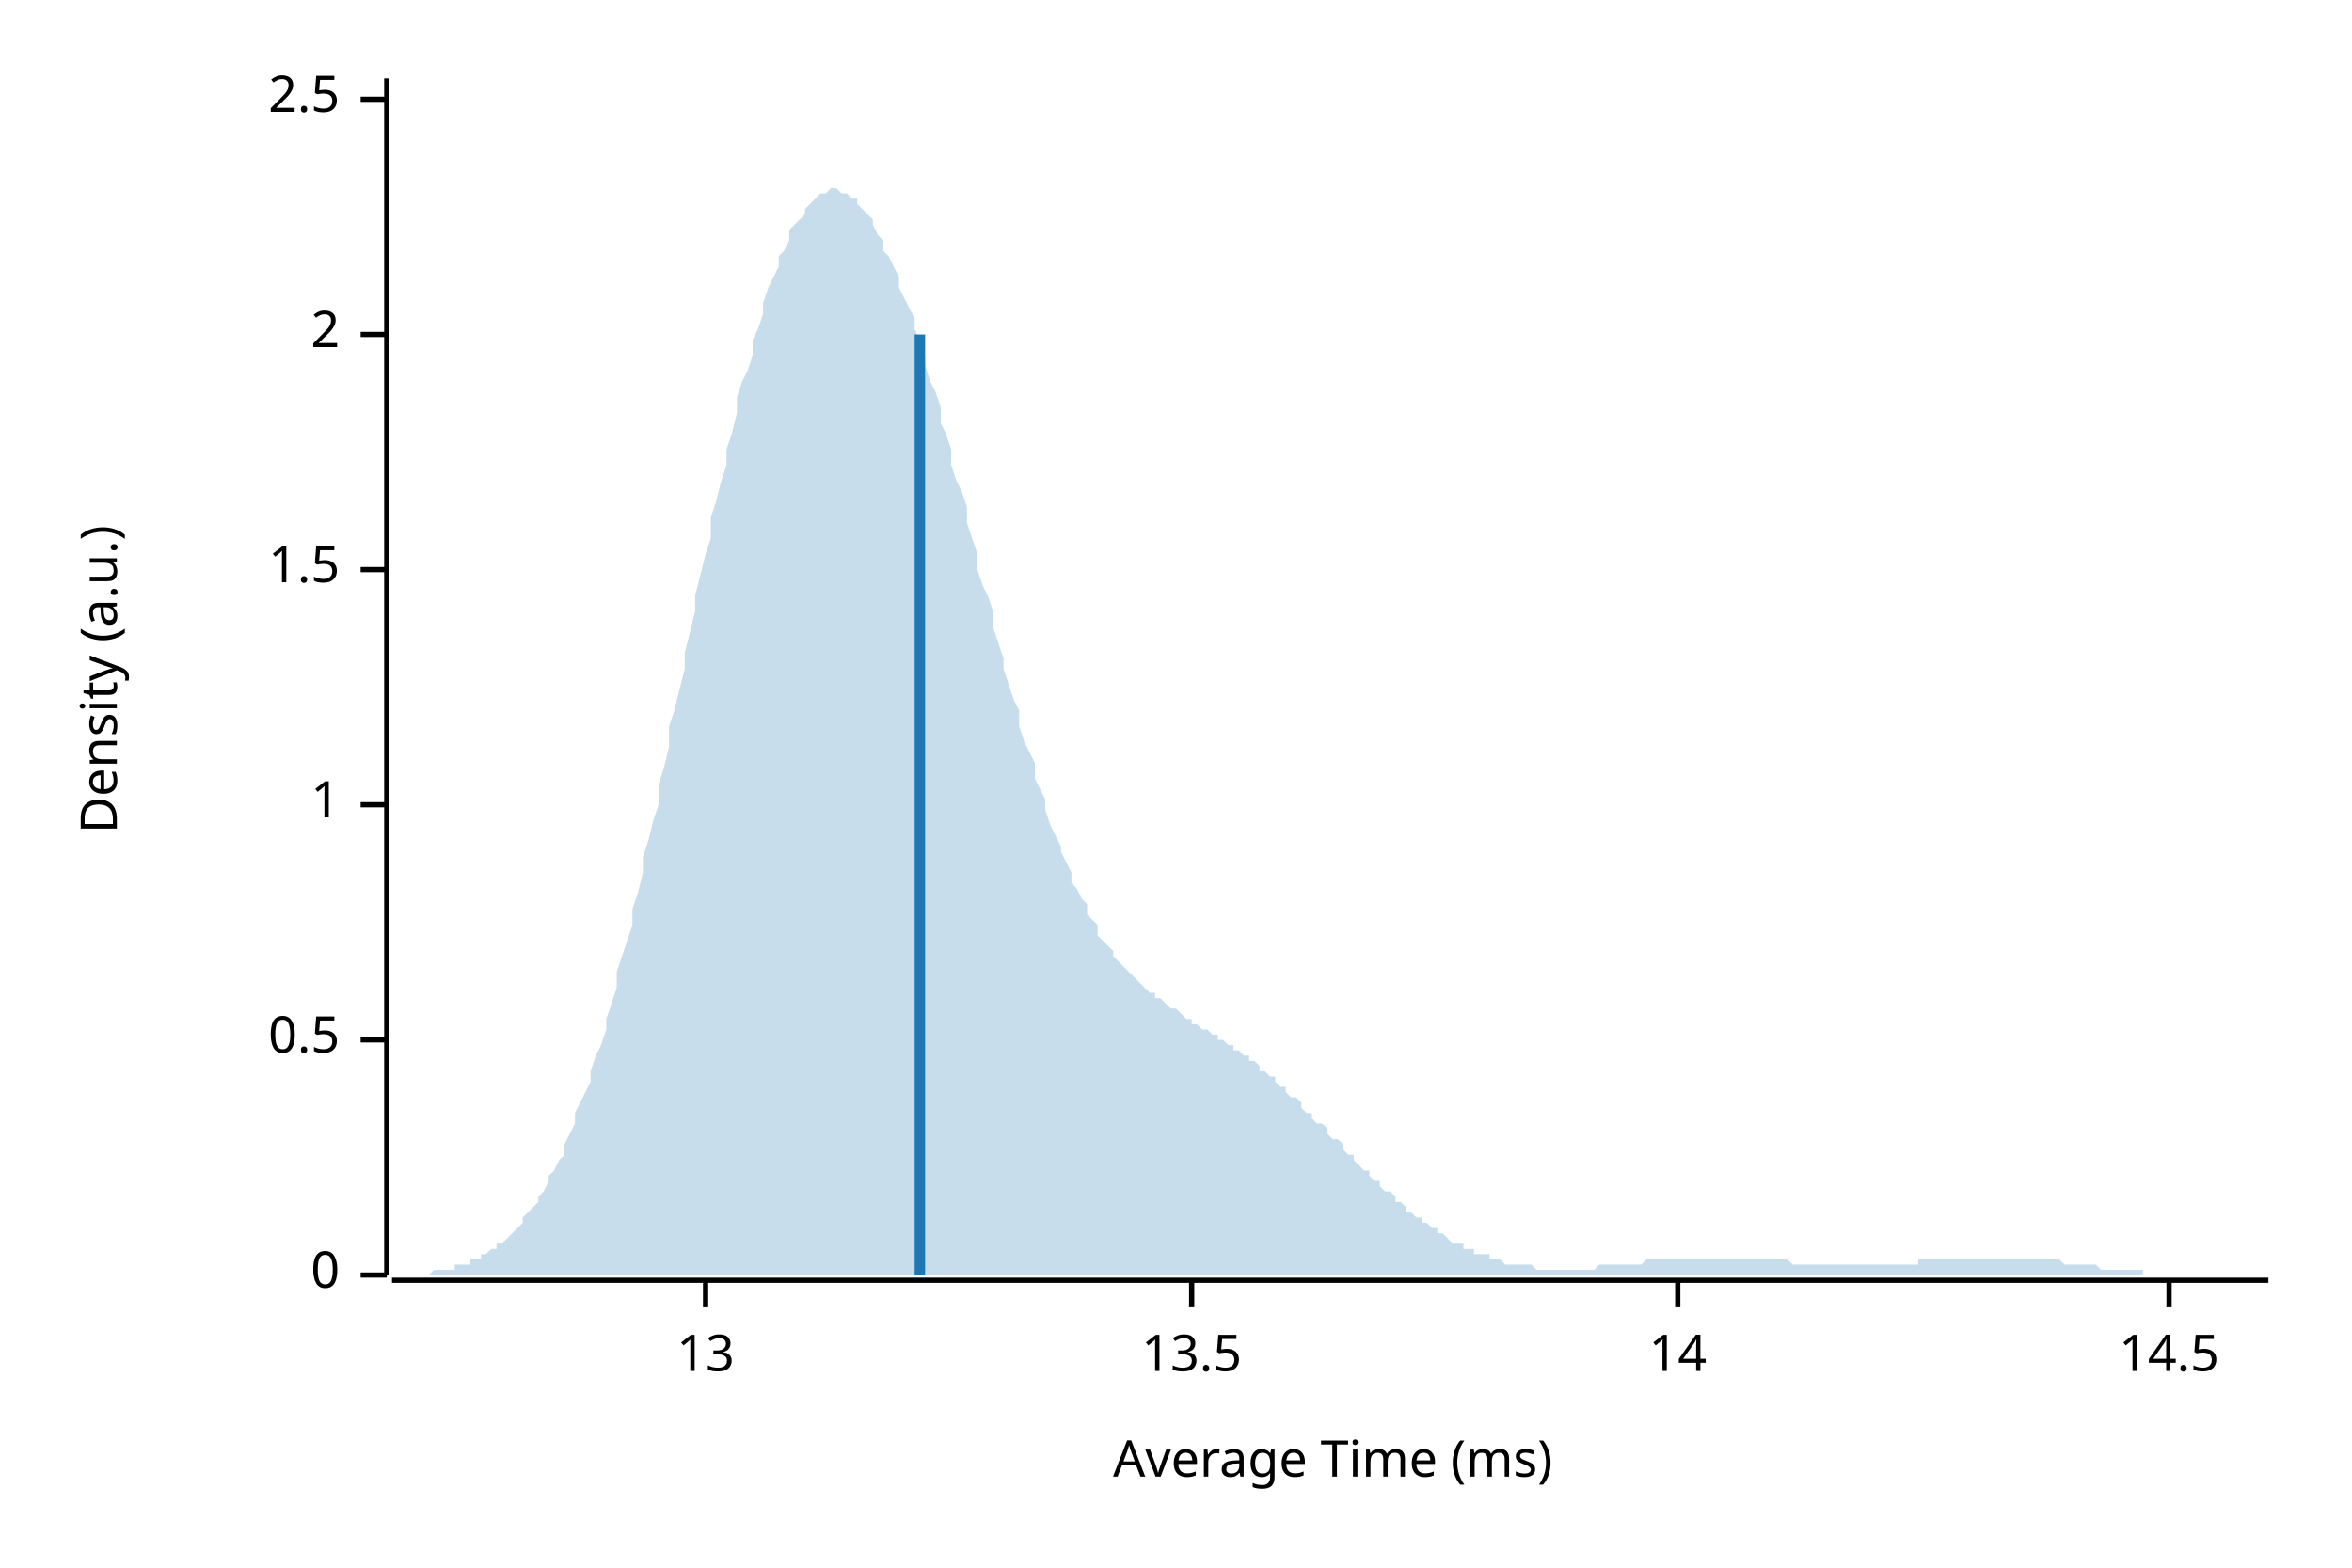
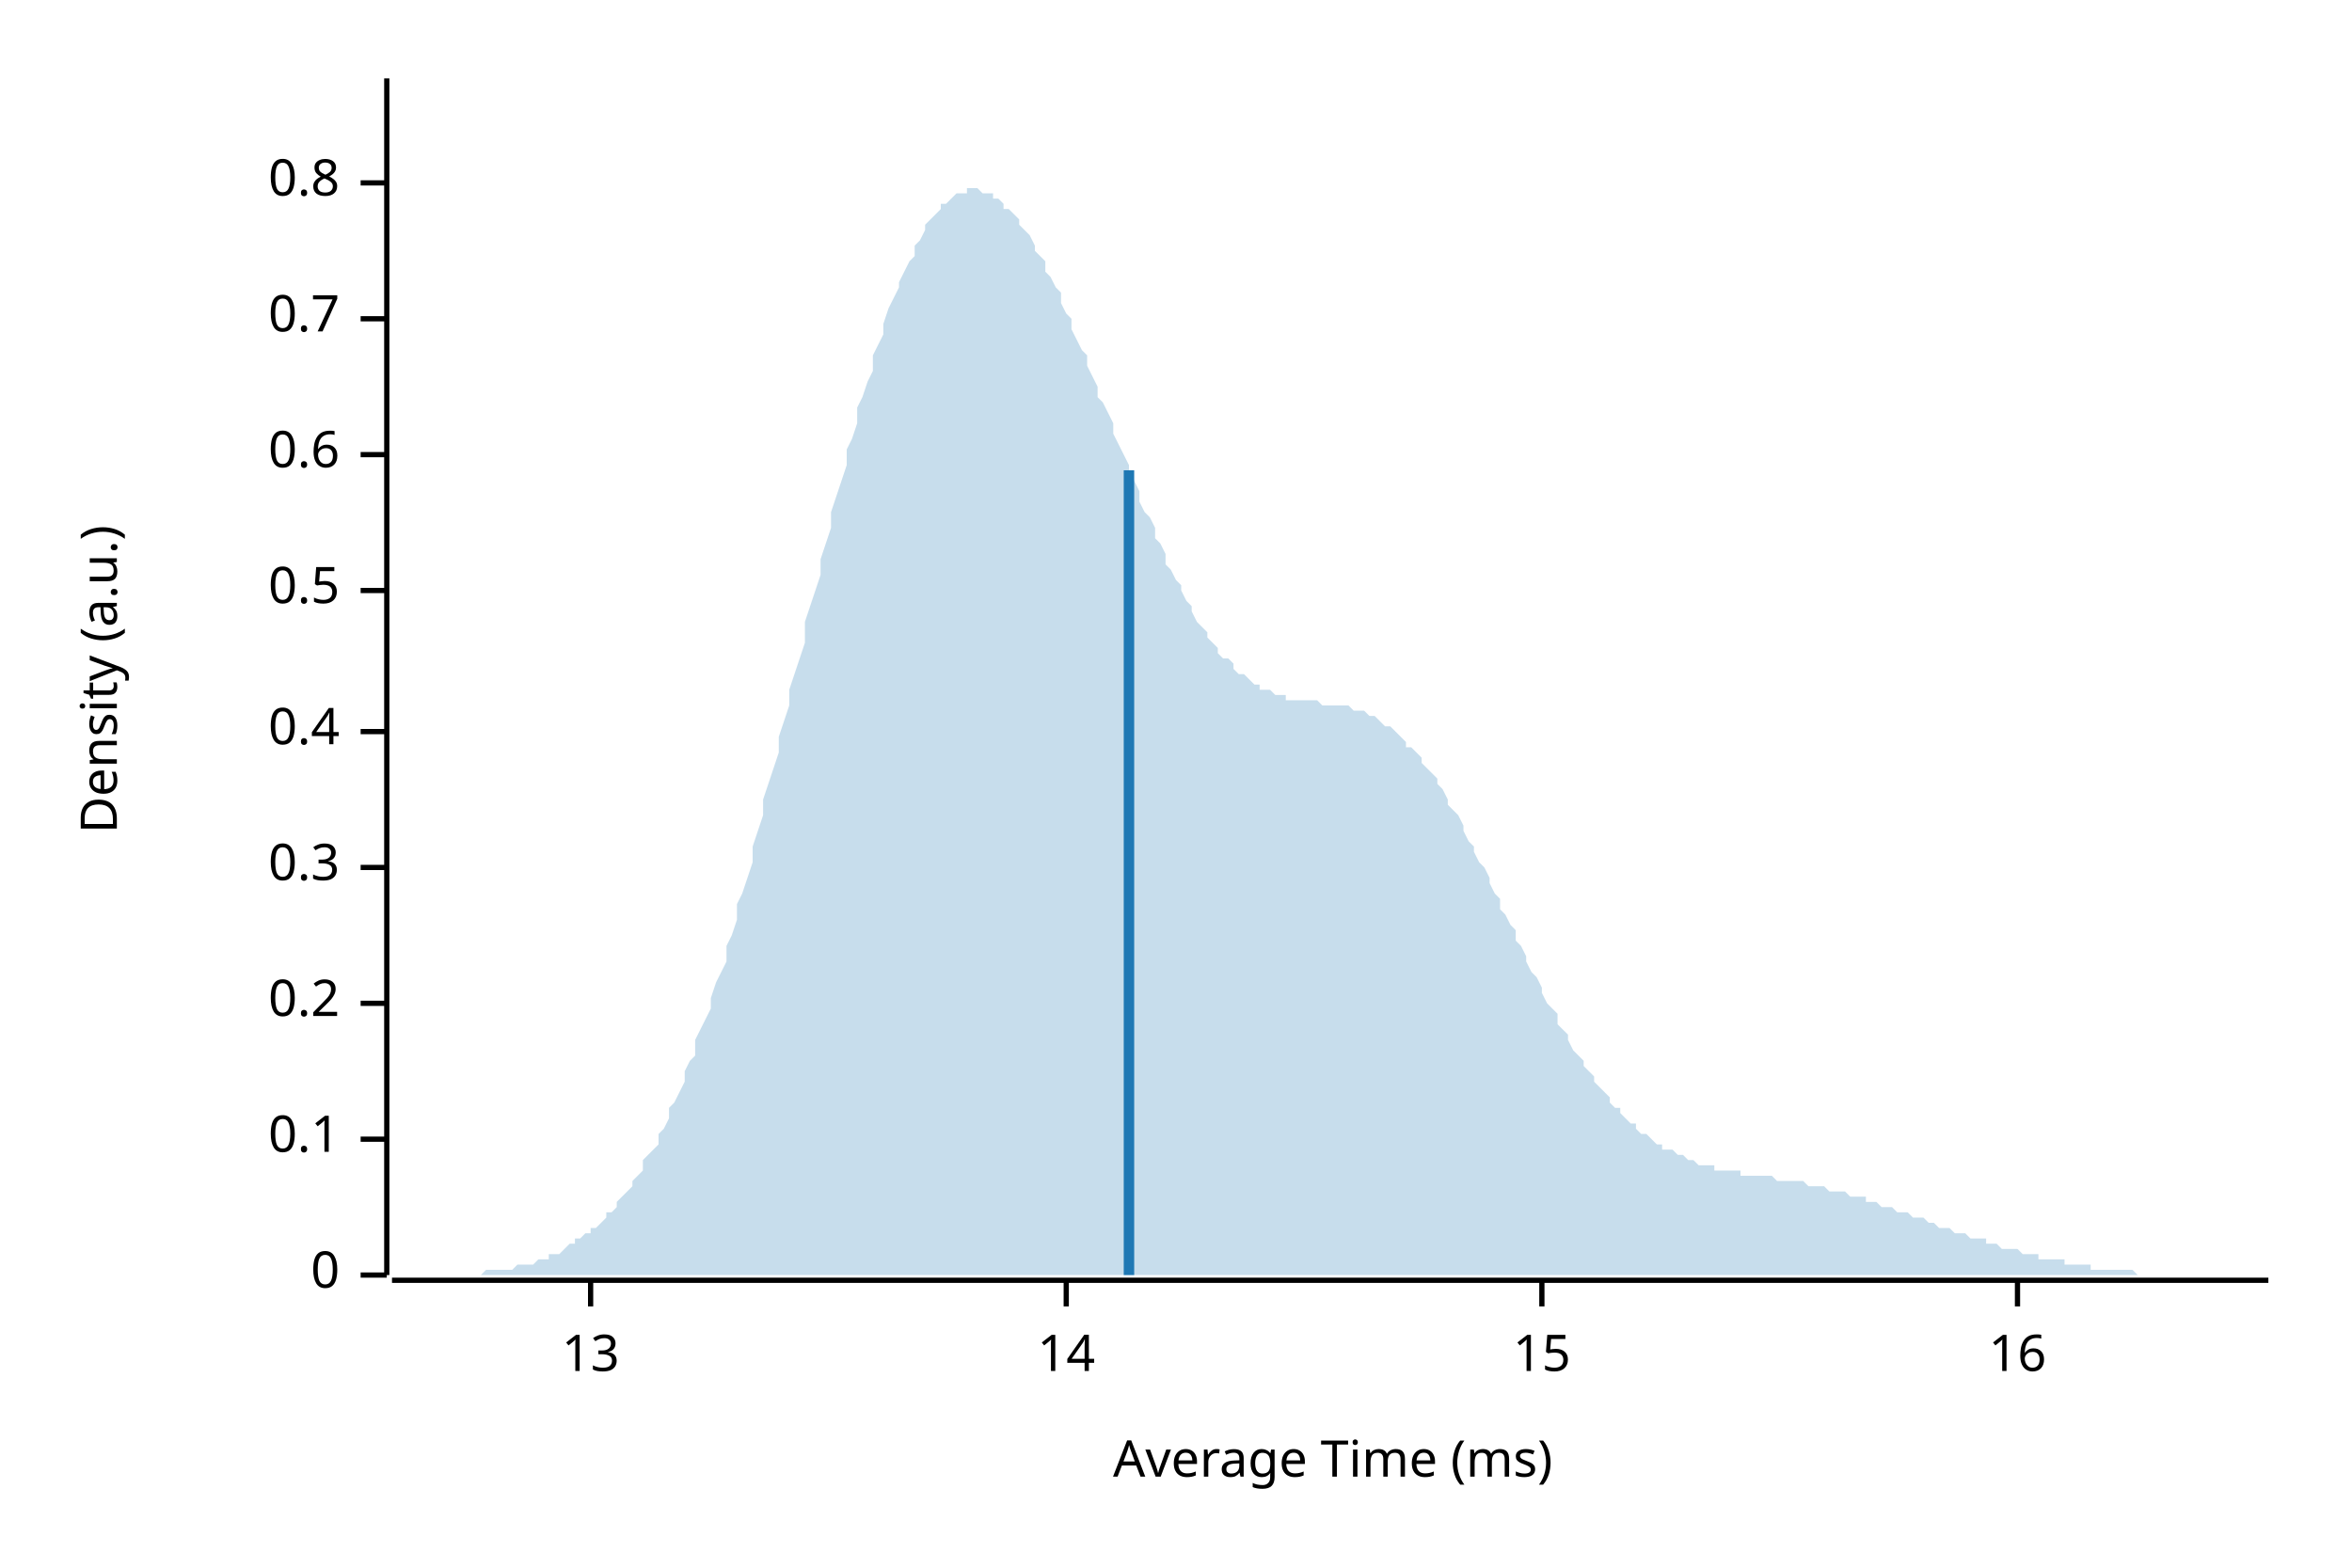
<svg xmlns="http://www.w3.org/2000/svg" width="450" height="300" viewBox="0 0 450 300">
  <text x="15" y="130" dy="0.76em" text-anchor="middle" font-family="sans-serif" font-size="9.677" opacity="1" fill="#000000" transform="rotate(270, 15, 130)">
Density (a.u.)
</text>
  <text x="255" y="285" dy="-0.5ex" text-anchor="middle" font-family="sans-serif" font-size="9.677" opacity="1" fill="#000000">
Average Time (ms)
</text>
  <polyline fill="none" opacity="1" stroke="#000000" stroke-width="1" points="74,15 74,244 " />
  <text x="65" y="244" dy="0.5ex" text-anchor="end" font-family="sans-serif" font-size="9.677" opacity="1" fill="#000000">
0
</text>
  <polyline fill="none" opacity="1" stroke="#000000" stroke-width="1" points="69,244 74,244 " />
-   <text x="65" y="199" dy="0.5ex" text-anchor="end" font-family="sans-serif" font-size="9.677" opacity="1" fill="#000000">
+   <text x="65" y="218" dy="0.5ex" text-anchor="end" font-family="sans-serif" font-size="9.677" opacity="1" fill="#000000">
+ 0.1
+ </text>
+   <polyline fill="none" opacity="1" stroke="#000000" stroke-width="1" points="69,218 74,218 " />
+   <text x="65" y="192" dy="0.5ex" text-anchor="end" font-family="sans-serif" font-size="9.677" opacity="1" fill="#000000">
+ 0.2
+ </text>
+   <polyline fill="none" opacity="1" stroke="#000000" stroke-width="1" points="69,192 74,192 " />
+   <text x="65" y="166" dy="0.5ex" text-anchor="end" font-family="sans-serif" font-size="9.677" opacity="1" fill="#000000">
+ 0.3
+ </text>
+   <polyline fill="none" opacity="1" stroke="#000000" stroke-width="1" points="69,166 74,166 " />
+   <text x="65" y="140" dy="0.5ex" text-anchor="end" font-family="sans-serif" font-size="9.677" opacity="1" fill="#000000">
+ 0.4
+ </text>
+   <polyline fill="none" opacity="1" stroke="#000000" stroke-width="1" points="69,140 74,140 " />
+   <text x="65" y="113" dy="0.5ex" text-anchor="end" font-family="sans-serif" font-size="9.677" opacity="1" fill="#000000">
0.5
</text>
-   <polyline fill="none" opacity="1" stroke="#000000" stroke-width="1" points="69,199 74,199 " />
-   <text x="65" y="154" dy="0.5ex" text-anchor="end" font-family="sans-serif" font-size="9.677" opacity="1" fill="#000000">
- 1
+   <polyline fill="none" opacity="1" stroke="#000000" stroke-width="1" points="69,113 74,113 " />
+   <text x="65" y="87" dy="0.5ex" text-anchor="end" font-family="sans-serif" font-size="9.677" opacity="1" fill="#000000">
+ 0.6
</text>
-   <polyline fill="none" opacity="1" stroke="#000000" stroke-width="1" points="69,154 74,154 " />
-   <text x="65" y="109" dy="0.5ex" text-anchor="end" font-family="sans-serif" font-size="9.677" opacity="1" fill="#000000">
- 1.5
+   <polyline fill="none" opacity="1" stroke="#000000" stroke-width="1" points="69,87 74,87 " />
+   <text x="65" y="61" dy="0.5ex" text-anchor="end" font-family="sans-serif" font-size="9.677" opacity="1" fill="#000000">
+ 0.7
</text>
-   <polyline fill="none" opacity="1" stroke="#000000" stroke-width="1" points="69,109 74,109 " />
-   <text x="65" y="64" dy="0.5ex" text-anchor="end" font-family="sans-serif" font-size="9.677" opacity="1" fill="#000000">
- 2
+   <polyline fill="none" opacity="1" stroke="#000000" stroke-width="1" points="69,61 74,61 " />
+   <text x="65" y="35" dy="0.5ex" text-anchor="end" font-family="sans-serif" font-size="9.677" opacity="1" fill="#000000">
+ 0.8
</text>
-   <polyline fill="none" opacity="1" stroke="#000000" stroke-width="1" points="69,64 74,64 " />
-   <text x="65" y="19" dy="0.5ex" text-anchor="end" font-family="sans-serif" font-size="9.677" opacity="1" fill="#000000">
- 2.5
- </text>
-   <polyline fill="none" opacity="1" stroke="#000000" stroke-width="1" points="69,19 74,19 " />
+   <polyline fill="none" opacity="1" stroke="#000000" stroke-width="1" points="69,35 74,35 " />
  <polyline fill="none" opacity="1" stroke="#000000" stroke-width="1" points="75,245 434,245 " />
-   <text x="135" y="255" dy="0.76em" text-anchor="middle" font-family="sans-serif" font-size="9.677" opacity="1" fill="#000000">
+   <text x="113" y="255" dy="0.76em" text-anchor="middle" font-family="sans-serif" font-size="9.677" opacity="1" fill="#000000">
13
</text>
-   <polyline fill="none" opacity="1" stroke="#000000" stroke-width="1" points="135,245 135,250 " />
-   <text x="228" y="255" dy="0.76em" text-anchor="middle" font-family="sans-serif" font-size="9.677" opacity="1" fill="#000000">
- 13.5
- </text>
-   <polyline fill="none" opacity="1" stroke="#000000" stroke-width="1" points="228,245 228,250 " />
-   <text x="321" y="255" dy="0.76em" text-anchor="middle" font-family="sans-serif" font-size="9.677" opacity="1" fill="#000000">
+   <polyline fill="none" opacity="1" stroke="#000000" stroke-width="1" points="113,245 113,250 " />
+   <text x="204" y="255" dy="0.76em" text-anchor="middle" font-family="sans-serif" font-size="9.677" opacity="1" fill="#000000">
14
</text>
-   <polyline fill="none" opacity="1" stroke="#000000" stroke-width="1" points="321,245 321,250 " />
-   <text x="415" y="255" dy="0.76em" text-anchor="middle" font-family="sans-serif" font-size="9.677" opacity="1" fill="#000000">
- 14.5
+   <polyline fill="none" opacity="1" stroke="#000000" stroke-width="1" points="204,245 204,250 " />
+   <text x="295" y="255" dy="0.76em" text-anchor="middle" font-family="sans-serif" font-size="9.677" opacity="1" fill="#000000">
+ 15
</text>
-   <polyline fill="none" opacity="1" stroke="#000000" stroke-width="1" points="415,245 415,250 " />
-   <polygon opacity="0.25" fill="#1F78B4" points="75,244 75,244 76,244 77,244 77,244 78,244 79,244 80,244 80,244 81,244 82,244 82,244 83,243 84,243 85,243 85,243 86,243 87,243 87,242 88,242 89,242 90,242 90,241 91,241 92,241 92,240 93,240 94,239 95,239 95,238 96,238 97,237 98,236 98,236 99,235 100,234 100,233 101,232 102,231 103,230 103,229 104,228 105,226 105,225 106,224 107,222 108,221 108,219 109,217 110,215 110,213 111,211 112,209 113,207 113,205 114,202 115,200 116,197 116,195 117,192 118,189 118,186 119,183 120,180 121,177 121,174 122,171 123,167 123,164 124,161 125,157 126,154 126,150 127,147 128,143 128,139 129,136 130,132 131,128 131,125 132,121 133,117 133,114 134,110 135,106 136,103 136,99 137,96 138,92 139,89 139,86 140,83 141,79 141,76 142,73 143,71 144,68 144,65 145,63 146,60 146,58 147,55 148,53 149,51 149,49 150,48 151,46 151,44 152,43 153,42 154,41 154,40 155,39 156,38 157,37 157,37 158,37 159,36 159,36 160,36 161,37 162,37 162,37 163,38 164,38 164,39 165,40 166,41 167,42 167,43 168,45 169,46 169,48 170,49 171,51 172,53 172,55 173,57 174,59 175,61 175,63 176,65 177,68 177,70 178,73 179,75 180,78 180,81 181,83 182,86 182,89 183,92 184,94 185,97 185,100 186,103 187,106 187,109 188,112 189,114 190,117 190,120 191,123 192,126 192,128 193,131 194,134 195,136 195,139 196,142 197,144 198,146 198,149 199,151 200,153 200,155 201,158 202,160 203,162 203,163 204,165 205,167 205,169 206,170 207,172 208,173 208,175 209,176 210,177 210,179 211,180 212,181 213,182 213,183 214,184 215,185 216,186 216,186 217,187 218,188 218,188 219,189 220,190 221,190 221,191 222,191 223,192 223,192 224,193 225,193 226,194 226,194 227,195 228,195 228,196 229,196 230,197 231,197 231,197 232,198 233,198 233,199 234,199 235,200 236,200 236,201 237,201 238,202 239,202 239,203 240,203 241,204 241,205 242,205 243,206 244,206 244,207 245,208 246,208 246,209 247,210 248,210 249,211 249,212 250,213 251,213 251,214 252,215 253,215 254,216 254,217 255,218 256,218 257,219 257,220 258,221 259,221 259,222 260,223 261,224 262,224 262,225 263,226 264,226 264,227 265,228 266,228 267,229 267,230 268,230 269,231 269,232 270,232 271,233 272,233 272,234 273,234 274,235 275,235 275,236 276,236 277,237 277,237 278,238 279,238 280,238 280,239 281,239 282,239 282,240 283,240 284,240 285,240 285,241 286,241 287,241 287,241 288,242 289,242 290,242 290,242 291,242 292,242 292,242 293,242 294,243 295,243 295,243 296,243 297,243 298,243 298,243 299,243 300,243 300,243 301,243 302,243 303,243 303,243 304,243 305,243 305,243 306,242 307,242 308,242 308,242 309,242 310,242 310,242 311,242 312,242 313,242 313,242 314,242 315,241 316,241 316,241 317,241 318,241 318,241 319,241 320,241 321,241 321,241 322,241 323,241 323,241 324,241 325,241 326,241 326,241 327,241 328,241 328,241 329,241 330,241 331,241 331,241 332,241 333,241 333,241 334,241 335,241 336,241 336,241 337,241 338,241 339,241 339,241 340,241 341,241 341,241 342,241 343,242 344,242 344,242 345,242 346,242 346,242 347,242 348,242 349,242 349,242 350,242 351,242 351,242 352,242 353,242 354,242 354,242 355,242 356,242 357,242 357,242 358,242 359,242 359,242 360,242 361,242 362,242 362,242 363,242 364,242 364,242 365,242 366,242 367,242 367,241 368,241 369,241 369,241 370,241 371,241 372,241 372,241 373,241 374,241 375,241 375,241 376,241 377,241 377,241 378,241 379,241 380,241 380,241 381,241 382,241 382,241 383,241 384,241 385,241 385,241 386,241 387,241 387,241 388,241 389,241 390,241 390,241 391,241 392,241 392,241 393,241 394,241 395,242 395,242 396,242 397,242 398,242 398,242 399,242 400,242 400,242 401,242 402,243 403,243 403,243 404,243 405,243 405,243 406,243 407,243 408,243 408,243 409,243 410,243 410,244 411,244 412,244 413,244 413,244 414,244 415,244 416,244 416,244 417,244 418,244 418,244 419,244 420,244 421,244 421,244 422,244 423,244 423,244 424,244 425,244 426,244 426,244 427,244 428,244 428,244 429,244 430,244 431,244 431,244 432,244 433,244 434,244 434,244 75,244 " />
-   <polyline fill="none" opacity="1" stroke="#1F78B4" stroke-width="2" points="176,244 176,64 " />
+   <polyline fill="none" opacity="1" stroke="#000000" stroke-width="1" points="295,245 295,250 " />
+   <text x="386" y="255" dy="0.76em" text-anchor="middle" font-family="sans-serif" font-size="9.677" opacity="1" fill="#000000">
+ 16
+ </text>
+   <polyline fill="none" opacity="1" stroke="#000000" stroke-width="1" points="386,245 386,250 " />
+   <polygon opacity="0.25" fill="#1F78B4" points="75,244 75,244 76,244 77,244 77,244 78,244 79,244 80,244 80,244 81,244 82,244 82,244 83,244 84,244 85,244 85,244 86,244 87,244 87,244 88,244 89,244 90,244 90,244 91,244 92,244 92,244 93,243 94,243 95,243 95,243 96,243 97,243 98,243 98,243 99,242 100,242 100,242 101,242 102,242 103,241 103,241 104,241 105,241 105,240 106,240 107,240 108,239 108,239 109,238 110,238 110,237 111,237 112,236 113,236 113,235 114,235 115,234 116,233 116,232 117,232 118,231 118,230 119,229 120,228 121,227 121,226 122,225 123,224 123,222 124,221 125,220 126,219 126,217 127,216 128,214 128,212 129,211 130,209 131,207 131,205 132,203 133,202 133,199 134,197 135,195 136,193 136,191 137,188 138,186 139,184 139,181 140,179 141,176 141,173 142,171 143,168 144,165 144,162 145,159 146,156 146,153 147,150 148,147 149,144 149,141 150,138 151,135 151,132 152,129 153,126 154,123 154,119 155,116 156,113 157,110 157,107 158,104 159,101 159,98 160,95 161,92 162,89 162,86 163,84 164,81 164,78 165,76 166,73 167,71 167,68 168,66 169,64 169,62 170,59 171,57 172,55 172,54 173,52 174,50 175,49 175,47 176,46 177,44 177,43 178,42 179,41 180,40 180,39 181,39 182,38 182,38 183,37 184,37 185,37 185,36 186,36 187,36 187,36 188,37 189,37 190,37 190,38 191,38 192,39 192,40 193,40 194,41 195,42 195,43 196,44 197,45 198,47 198,48 199,49 200,50 200,52 201,53 202,55 203,56 203,58 204,60 205,61 205,63 206,65 207,67 208,68 208,70 209,72 210,74 210,76 211,77 212,79 213,81 213,83 214,85 215,87 216,89 216,90 217,92 218,94 218,96 219,98 220,99 221,101 221,103 222,104 223,106 223,108 224,109 225,111 226,112 226,113 227,115 228,116 228,117 229,119 230,120 231,121 231,122 232,123 233,124 233,125 234,126 235,126 236,127 236,128 237,129 238,129 239,130 239,130 240,131 241,131 241,132 242,132 243,132 244,133 244,133 245,133 246,133 246,134 247,134 248,134 249,134 249,134 250,134 251,134 251,134 252,134 253,135 254,135 254,135 255,135 256,135 257,135 257,135 258,135 259,136 259,136 260,136 261,136 262,137 262,137 263,137 264,138 264,138 265,139 266,139 267,140 267,140 268,141 269,142 269,143 270,143 271,144 272,145 272,146 273,147 274,148 275,149 275,150 276,151 277,153 277,154 278,155 279,156 280,158 280,159 281,161 282,162 282,163 283,165 284,166 285,168 285,169 286,171 287,172 287,174 288,175 289,177 290,178 290,180 291,181 292,183 292,184 293,186 294,187 295,189 295,190 296,192 297,193 298,194 298,196 299,197 300,198 300,199 301,201 302,202 303,203 303,204 304,205 305,206 305,207 306,208 307,209 308,210 308,211 309,212 310,212 310,213 311,214 312,215 313,215 313,216 314,217 315,217 316,218 316,218 317,219 318,219 318,220 319,220 320,220 321,221 321,221 322,221 323,222 323,222 324,222 325,223 326,223 326,223 327,223 328,223 328,224 329,224 330,224 331,224 331,224 332,224 333,224 333,225 334,225 335,225 336,225 336,225 337,225 338,225 339,225 339,225 340,226 341,226 341,226 342,226 343,226 344,226 344,226 345,226 346,227 346,227 347,227 348,227 349,227 349,227 350,228 351,228 351,228 352,228 353,228 354,229 354,229 355,229 356,229 357,229 357,230 358,230 359,230 359,230 360,231 361,231 362,231 362,231 363,232 364,232 364,232 365,232 366,233 367,233 367,233 368,233 369,234 369,234 370,234 371,235 372,235 372,235 373,235 374,236 375,236 375,236 376,236 377,237 377,237 378,237 379,237 380,237 380,238 381,238 382,238 382,238 383,239 384,239 385,239 385,239 386,239 387,240 387,240 388,240 389,240 390,240 390,241 391,241 392,241 392,241 393,241 394,241 395,241 395,242 396,242 397,242 398,242 398,242 399,242 400,242 400,243 401,243 402,243 403,243 403,243 404,243 405,243 405,243 406,243 407,243 408,243 408,243 409,244 410,244 410,244 411,244 412,244 413,244 413,244 414,244 415,244 416,244 416,244 417,244 418,244 418,244 419,244 420,244 421,244 421,244 422,244 423,244 423,244 424,244 425,244 426,244 426,244 427,244 428,244 428,244 429,244 430,244 431,244 431,244 432,244 433,244 434,244 434,244 75,244 " />
+   <polyline fill="none" opacity="1" stroke="#1F78B4" stroke-width="2" points="216,244 216,90 " />
</svg>
